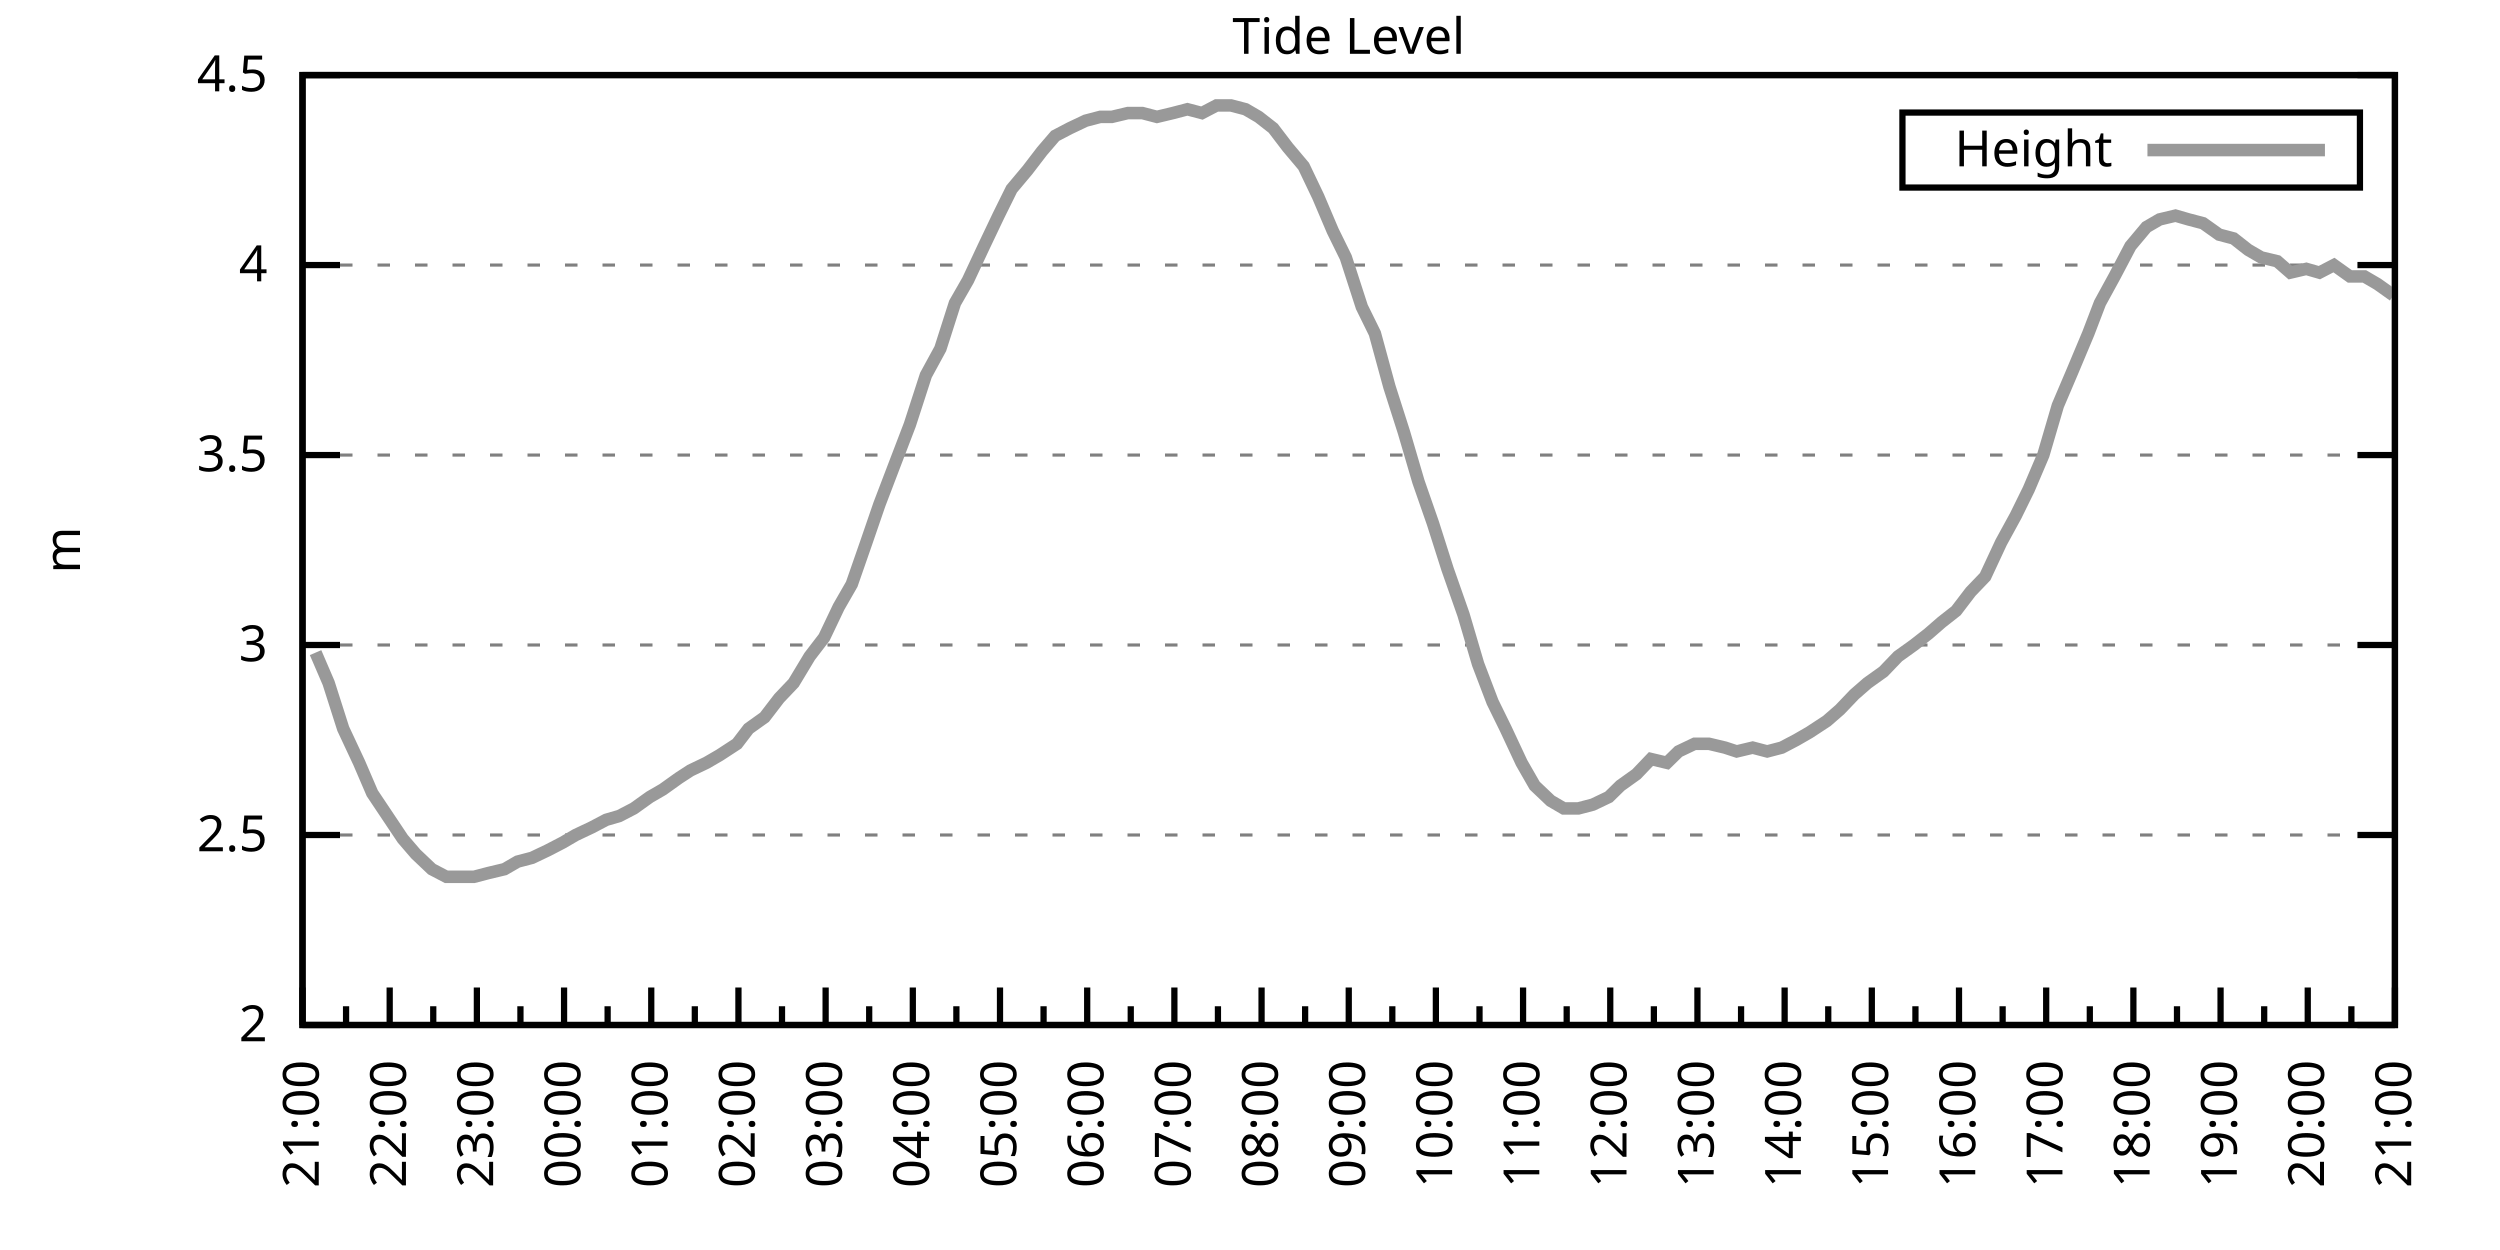
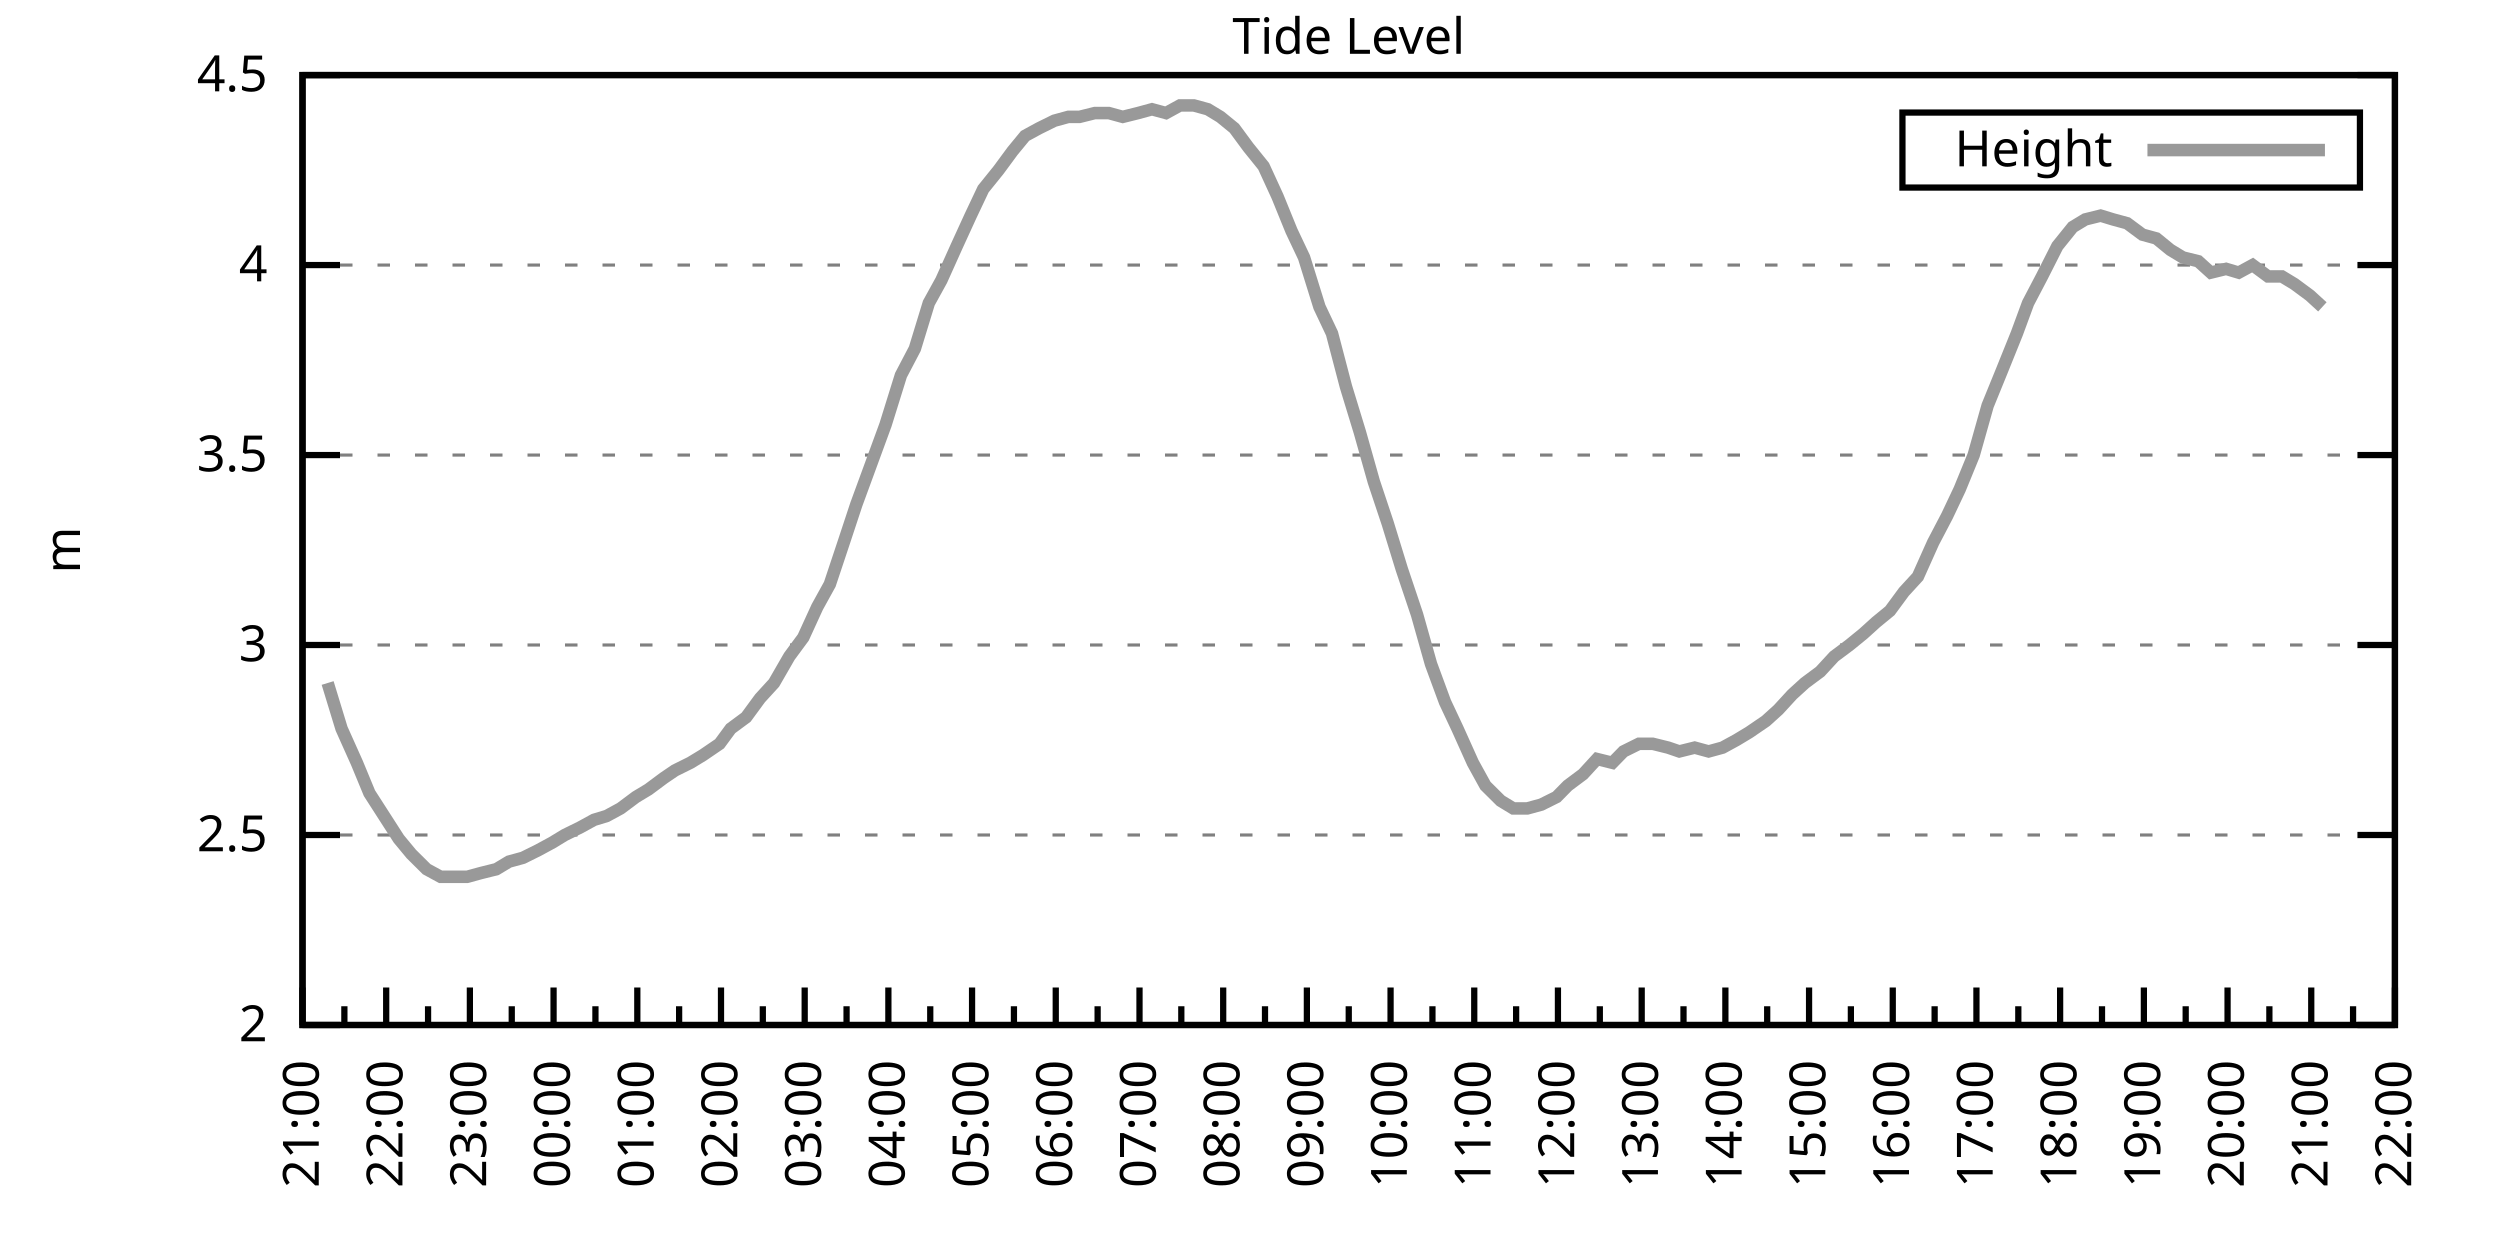
<svg xmlns="http://www.w3.org/2000/svg" xmlns:xlink="http://www.w3.org/1999/xlink" width="400" height="200" viewBox="0 0 400 200">
  <g id="gnuplot_canvas">
    <rect x="0" y="0" width="400" height="200" fill="none" />
    <defs>
      <circle id="gpDot" r="0.5" stroke-width="0.5" stroke="currentColor" />
      <path id="gpPt0" stroke-width="0.333" stroke="currentColor" d="M-1,0 h2 M0,-1 v2" />
      <path id="gpPt1" stroke-width="0.333" stroke="currentColor" d="M-1,-1 L1,1 M1,-1 L-1,1" />
      <path id="gpPt2" stroke-width="0.333" stroke="currentColor" d="M-1,0 L1,0 M0,-1 L0,1 M-1,-1 L1,1 M-1,1 L1,-1" />
      <rect id="gpPt3" stroke-width="0.333" stroke="currentColor" x="-1" y="-1" width="2" height="2" />
      <rect id="gpPt4" stroke-width="0.333" stroke="currentColor" fill="currentColor" x="-1" y="-1" width="2" height="2" />
      <circle id="gpPt5" stroke-width="0.333" stroke="currentColor" cx="0" cy="0" r="1" />
      <use xlink:href="#gpPt5" id="gpPt6" fill="currentColor" stroke="none" />
      <path id="gpPt7" stroke-width="0.333" stroke="currentColor" d="M0,-1.33 L-1.33,0.67 L1.33,0.67 z" />
      <use xlink:href="#gpPt7" id="gpPt8" fill="currentColor" stroke="none" />
      <use xlink:href="#gpPt7" id="gpPt9" stroke="currentColor" transform="rotate(180)" />
      <use xlink:href="#gpPt9" id="gpPt10" fill="currentColor" stroke="none" />
      <use xlink:href="#gpPt3" id="gpPt11" stroke="currentColor" transform="rotate(45)" />
      <use xlink:href="#gpPt11" id="gpPt12" fill="currentColor" stroke="none" />
      <path id="gpPt13" stroke-width="0.333" stroke="currentColor" d="M0,1.330 L1.265,0.411 L0.782,-1.067 L-0.782,-1.076 L-1.265,0.411 z" />
      <use xlink:href="#gpPt13" id="gpPt14" fill="currentColor" stroke="none" />
      <filter id="textbox" filterUnits="objectBoundingBox" x="0" y="0" height="1" width="1">
        <feFlood flood-color="white" flood-opacity="1" result="bgnd" />
        <feComposite in="SourceGraphic" in2="bgnd" operator="atop" />
      </filter>
      <filter id="greybox" filterUnits="objectBoundingBox" x="0" y="0" height="1" width="1">
        <feFlood flood-color="lightgrey" flood-opacity="1" result="grey" />
        <feComposite in="SourceGraphic" in2="grey" operator="atop" />
      </filter>
    </defs>
    <g fill="none" color="white" stroke="currentColor" stroke-width="1.00" stroke-linecap="butt" stroke-linejoin="miter">
</g>
    <g fill="none" color="black" stroke="currentColor" stroke-width="1.00" stroke-linecap="butt" stroke-linejoin="miter">
      <g stroke="none" shape-rendering="crispEdges">
        <polygon fill="rgb(255, 255, 255)" points="48.40,164.00 383.18,164.00 383.18,12.02 48.40,12.02 " />
      </g>
    </g>
    <g fill="none" color="black" stroke="currentColor" stroke-width="1.00" stroke-linecap="butt" stroke-linejoin="miter">
</g>
    <g fill="none" color="black" stroke="black" stroke-width="0.50" stroke-linecap="butt" stroke-linejoin="miter">
</g>
    <g fill="none" color="gray" stroke="currentColor" stroke-width="0.50" stroke-linecap="butt" stroke-linejoin="miter">
      <path stroke="gray" stroke-dasharray="2,4" class="gridline" d="M48.40,164.00 L383.19,164.00  " />
    </g>
    <g fill="none" color="gray" stroke="gray" stroke-width="1.00" stroke-linecap="butt" stroke-linejoin="miter">
</g>
    <g fill="none" color="black" stroke="currentColor" stroke-width="1.00" stroke-linecap="butt" stroke-linejoin="miter">
      <path stroke="black" d="M48.40,164.00 L54.40,164.00 M383.19,164.00 L377.19,164.00  " />
      <g transform="translate(42.80,166.60)" stroke="none" fill="black" font-family="Sans" font-size="8.00" text-anchor="end">
        <text>
          <tspan font-family="Sans"> 2</tspan>
        </text>
      </g>
    </g>
    <g fill="none" color="black" stroke="currentColor" stroke-width="1.00" stroke-linecap="butt" stroke-linejoin="miter">
</g>
    <g fill="none" color="black" stroke="black" stroke-width="0.50" stroke-linecap="butt" stroke-linejoin="miter">
</g>
    <g fill="none" color="gray" stroke="currentColor" stroke-width="0.50" stroke-linecap="butt" stroke-linejoin="miter">
      <path stroke="gray" stroke-dasharray="2,4" class="gridline" d="M48.40,133.60 L383.19,133.60  " />
    </g>
    <g fill="none" color="gray" stroke="gray" stroke-width="1.00" stroke-linecap="butt" stroke-linejoin="miter">
</g>
    <g fill="none" color="black" stroke="currentColor" stroke-width="1.00" stroke-linecap="butt" stroke-linejoin="miter">
      <path stroke="black" d="M48.40,133.60 L54.40,133.60 M383.19,133.60 L377.19,133.60  " />
      <g transform="translate(42.80,136.20)" stroke="none" fill="black" font-family="Sans" font-size="8.00" text-anchor="end">
        <text>
          <tspan font-family="Sans"> 2.5</tspan>
        </text>
      </g>
    </g>
    <g fill="none" color="black" stroke="currentColor" stroke-width="1.00" stroke-linecap="butt" stroke-linejoin="miter">
</g>
    <g fill="none" color="black" stroke="black" stroke-width="0.50" stroke-linecap="butt" stroke-linejoin="miter">
</g>
    <g fill="none" color="gray" stroke="currentColor" stroke-width="0.50" stroke-linecap="butt" stroke-linejoin="miter">
      <path stroke="gray" stroke-dasharray="2,4" class="gridline" d="M48.40,103.20 L383.19,103.20  " />
    </g>
    <g fill="none" color="gray" stroke="gray" stroke-width="1.00" stroke-linecap="butt" stroke-linejoin="miter">
</g>
    <g fill="none" color="black" stroke="currentColor" stroke-width="1.00" stroke-linecap="butt" stroke-linejoin="miter">
      <path stroke="black" d="M48.40,103.20 L54.40,103.20 M383.19,103.20 L377.19,103.20  " />
      <g transform="translate(42.80,105.80)" stroke="none" fill="black" font-family="Sans" font-size="8.00" text-anchor="end">
        <text>
          <tspan font-family="Sans"> 3</tspan>
        </text>
      </g>
    </g>
    <g fill="none" color="black" stroke="currentColor" stroke-width="1.00" stroke-linecap="butt" stroke-linejoin="miter">
</g>
    <g fill="none" color="black" stroke="black" stroke-width="0.50" stroke-linecap="butt" stroke-linejoin="miter">
</g>
    <g fill="none" color="gray" stroke="currentColor" stroke-width="0.50" stroke-linecap="butt" stroke-linejoin="miter">
      <path stroke="gray" stroke-dasharray="2,4" class="gridline" d="M48.40,72.81 L383.19,72.81  " />
    </g>
    <g fill="none" color="gray" stroke="gray" stroke-width="1.00" stroke-linecap="butt" stroke-linejoin="miter">
</g>
    <g fill="none" color="black" stroke="currentColor" stroke-width="1.00" stroke-linecap="butt" stroke-linejoin="miter">
      <path stroke="black" d="M48.40,72.81 L54.40,72.81 M383.19,72.81 L377.19,72.81  " />
      <g transform="translate(42.80,75.41)" stroke="none" fill="black" font-family="Sans" font-size="8.00" text-anchor="end">
        <text>
          <tspan font-family="Sans"> 3.5</tspan>
        </text>
      </g>
    </g>
    <g fill="none" color="black" stroke="currentColor" stroke-width="1.00" stroke-linecap="butt" stroke-linejoin="miter">
</g>
    <g fill="none" color="black" stroke="black" stroke-width="0.50" stroke-linecap="butt" stroke-linejoin="miter">
</g>
    <g fill="none" color="gray" stroke="currentColor" stroke-width="0.50" stroke-linecap="butt" stroke-linejoin="miter">
      <path stroke="gray" stroke-dasharray="2,4" class="gridline" d="M48.40,42.41 L383.19,42.41  " />
    </g>
    <g fill="none" color="gray" stroke="gray" stroke-width="1.00" stroke-linecap="butt" stroke-linejoin="miter">
</g>
    <g fill="none" color="black" stroke="currentColor" stroke-width="1.00" stroke-linecap="butt" stroke-linejoin="miter">
      <path stroke="black" d="M48.40,42.41 L54.40,42.41 M383.19,42.41 L377.19,42.41  " />
      <g transform="translate(42.80,45.01)" stroke="none" fill="black" font-family="Sans" font-size="8.00" text-anchor="end">
        <text>
          <tspan font-family="Sans"> 4</tspan>
        </text>
      </g>
    </g>
    <g fill="none" color="black" stroke="currentColor" stroke-width="1.00" stroke-linecap="butt" stroke-linejoin="miter">
</g>
    <g fill="none" color="black" stroke="black" stroke-width="0.50" stroke-linecap="butt" stroke-linejoin="miter">
</g>
    <g fill="none" color="gray" stroke="currentColor" stroke-width="0.50" stroke-linecap="butt" stroke-linejoin="miter">
      <path stroke="gray" stroke-dasharray="2,4" class="gridline" d="M48.40,12.01 L383.19,12.01  " />
    </g>
    <g fill="none" color="gray" stroke="gray" stroke-width="1.00" stroke-linecap="butt" stroke-linejoin="miter">
</g>
    <g fill="none" color="black" stroke="currentColor" stroke-width="1.00" stroke-linecap="butt" stroke-linejoin="miter">
      <path stroke="black" d="M48.40,12.01 L54.40,12.01 M383.19,12.01 L377.19,12.01  " />
      <g transform="translate(42.80,14.61)" stroke="none" fill="black" font-family="Sans" font-size="8.00" text-anchor="end">
        <text>
          <tspan font-family="Sans"> 4.5</tspan>
        </text>
      </g>
    </g>
    <g fill="none" color="black" stroke="currentColor" stroke-width="1.00" stroke-linecap="butt" stroke-linejoin="miter">
      <path stroke="black" d="M48.40,164.00 L48.40,158.00  " />
      <g transform="translate(51.00,169.60) rotate(270)" stroke="none" fill="black" font-family="Sans" font-size="8.00" text-anchor="end">
        <text>
          <tspan font-family="Sans">21:00</tspan>
        </text>
      </g>
    </g>
    <g fill="none" color="black" stroke="currentColor" stroke-width="1.00" stroke-linecap="butt" stroke-linejoin="miter">
-       <path stroke="black" d="M55.37,164.00 L55.37,161.00 M62.35,164.00 L62.35,158.00  " />
-       <g transform="translate(64.95,169.60) rotate(270)" stroke="none" fill="black" font-family="Sans" font-size="8.00" text-anchor="end">
+       <path stroke="black" d="M55.10,164.00 L55.10,161.00 M61.79,164.00 L61.79,158.00  " />
+       <g transform="translate(64.39,169.60) rotate(270)" stroke="none" fill="black" font-family="Sans" font-size="8.00" text-anchor="end">
        <text>
          <tspan font-family="Sans">22:00</tspan>
        </text>
      </g>
    </g>
    <g fill="none" color="black" stroke="currentColor" stroke-width="1.00" stroke-linecap="butt" stroke-linejoin="miter">
-       <path stroke="black" d="M69.32,164.00 L69.32,161.00 M76.30,164.00 L76.30,158.00  " />
-       <g transform="translate(78.90,169.60) rotate(270)" stroke="none" fill="black" font-family="Sans" font-size="8.00" text-anchor="end">
+       <path stroke="black" d="M68.49,164.00 L68.49,161.00 M75.18,164.00 L75.18,158.00  " />
+       <g transform="translate(77.78,169.60) rotate(270)" stroke="none" fill="black" font-family="Sans" font-size="8.00" text-anchor="end">
        <text>
          <tspan font-family="Sans">23:00</tspan>
        </text>
      </g>
    </g>
    <g fill="none" color="black" stroke="currentColor" stroke-width="1.00" stroke-linecap="butt" stroke-linejoin="miter">
-       <path stroke="black" d="M83.27,164.00 L83.27,161.00 M90.25,164.00 L90.25,158.00  " />
-       <g transform="translate(92.85,169.60) rotate(270)" stroke="none" fill="black" font-family="Sans" font-size="8.00" text-anchor="end">
+       <path stroke="black" d="M81.88,164.00 L81.88,161.00 M88.57,164.00 L88.57,158.00  " />
+       <g transform="translate(91.17,169.60) rotate(270)" stroke="none" fill="black" font-family="Sans" font-size="8.00" text-anchor="end">
        <text>
          <tspan font-family="Sans">00:00</tspan>
        </text>
      </g>
    </g>
    <g fill="none" color="black" stroke="currentColor" stroke-width="1.00" stroke-linecap="butt" stroke-linejoin="miter">
-       <path stroke="black" d="M97.22,164.00 L97.22,161.00 M104.20,164.00 L104.20,158.00  " />
-       <g transform="translate(106.80,169.60) rotate(270)" stroke="none" fill="black" font-family="Sans" font-size="8.00" text-anchor="end">
+       <path stroke="black" d="M95.27,164.00 L95.27,161.00 M101.97,164.00 L101.97,158.00  " />
+       <g transform="translate(104.57,169.60) rotate(270)" stroke="none" fill="black" font-family="Sans" font-size="8.00" text-anchor="end">
        <text>
          <tspan font-family="Sans">01:00</tspan>
        </text>
      </g>
    </g>
    <g fill="none" color="black" stroke="currentColor" stroke-width="1.00" stroke-linecap="butt" stroke-linejoin="miter">
-       <path stroke="black" d="M111.17,164.00 L111.17,161.00 M118.15,164.00 L118.15,158.00  " />
-       <g transform="translate(120.75,169.60) rotate(270)" stroke="none" fill="black" font-family="Sans" font-size="8.00" text-anchor="end">
+       <path stroke="black" d="M108.66,164.00 L108.66,161.00 M115.36,164.00 L115.36,158.00  " />
+       <g transform="translate(117.96,169.60) rotate(270)" stroke="none" fill="black" font-family="Sans" font-size="8.00" text-anchor="end">
        <text>
          <tspan font-family="Sans">02:00</tspan>
        </text>
      </g>
    </g>
    <g fill="none" color="black" stroke="currentColor" stroke-width="1.00" stroke-linecap="butt" stroke-linejoin="miter">
-       <path stroke="black" d="M125.12,164.00 L125.12,161.00 M132.10,164.00 L132.10,158.00  " />
-       <g transform="translate(134.70,169.60) rotate(270)" stroke="none" fill="black" font-family="Sans" font-size="8.00" text-anchor="end">
+       <path stroke="black" d="M122.05,164.00 L122.05,161.00 M128.75,164.00 L128.75,158.00  " />
+       <g transform="translate(131.35,169.60) rotate(270)" stroke="none" fill="black" font-family="Sans" font-size="8.00" text-anchor="end">
        <text>
          <tspan font-family="Sans">03:00</tspan>
        </text>
      </g>
    </g>
    <g fill="none" color="black" stroke="currentColor" stroke-width="1.00" stroke-linecap="butt" stroke-linejoin="miter">
-       <path stroke="black" d="M139.07,164.00 L139.07,161.00 M146.05,164.00 L146.05,158.00  " />
-       <g transform="translate(148.65,169.60) rotate(270)" stroke="none" fill="black" font-family="Sans" font-size="8.00" text-anchor="end">
+       <path stroke="black" d="M135.45,164.00 L135.45,161.00 M142.14,164.00 L142.14,158.00  " />
+       <g transform="translate(144.74,169.60) rotate(270)" stroke="none" fill="black" font-family="Sans" font-size="8.00" text-anchor="end">
        <text>
          <tspan font-family="Sans">04:00</tspan>
        </text>
      </g>
    </g>
    <g fill="none" color="black" stroke="currentColor" stroke-width="1.00" stroke-linecap="butt" stroke-linejoin="miter">
-       <path stroke="black" d="M153.02,164.00 L153.02,161.00 M160.00,164.00 L160.00,158.00  " />
-       <g transform="translate(162.60,169.60) rotate(270)" stroke="none" fill="black" font-family="Sans" font-size="8.00" text-anchor="end">
+       <path stroke="black" d="M148.84,164.00 L148.84,161.00 M155.53,164.00 L155.53,158.00  " />
+       <g transform="translate(158.13,169.60) rotate(270)" stroke="none" fill="black" font-family="Sans" font-size="8.00" text-anchor="end">
        <text>
          <tspan font-family="Sans">05:00</tspan>
        </text>
      </g>
    </g>
    <g fill="none" color="black" stroke="currentColor" stroke-width="1.00" stroke-linecap="butt" stroke-linejoin="miter">
-       <path stroke="black" d="M166.97,164.00 L166.97,161.00 M173.95,164.00 L173.95,158.00  " />
-       <g transform="translate(176.55,169.60) rotate(270)" stroke="none" fill="black" font-family="Sans" font-size="8.00" text-anchor="end">
+       <path stroke="black" d="M162.23,164.00 L162.23,161.00 M168.92,164.00 L168.92,158.00  " />
+       <g transform="translate(171.52,169.60) rotate(270)" stroke="none" fill="black" font-family="Sans" font-size="8.00" text-anchor="end">
        <text>
          <tspan font-family="Sans">06:00</tspan>
        </text>
      </g>
    </g>
    <g fill="none" color="black" stroke="currentColor" stroke-width="1.00" stroke-linecap="butt" stroke-linejoin="miter">
-       <path stroke="black" d="M180.92,164.00 L180.92,161.00 M187.90,164.00 L187.90,158.00  " />
-       <g transform="translate(190.50,169.60) rotate(270)" stroke="none" fill="black" font-family="Sans" font-size="8.00" text-anchor="end">
+       <path stroke="black" d="M175.62,164.00 L175.62,161.00 M182.32,164.00 L182.32,158.00  " />
+       <g transform="translate(184.92,169.60) rotate(270)" stroke="none" fill="black" font-family="Sans" font-size="8.00" text-anchor="end">
        <text>
          <tspan font-family="Sans">07:00</tspan>
        </text>
      </g>
    </g>
    <g fill="none" color="black" stroke="currentColor" stroke-width="1.00" stroke-linecap="butt" stroke-linejoin="miter">
-       <path stroke="black" d="M194.87,164.00 L194.87,161.00 M201.85,164.00 L201.85,158.00  " />
-       <g transform="translate(204.45,169.60) rotate(270)" stroke="none" fill="black" font-family="Sans" font-size="8.00" text-anchor="end">
+       <path stroke="black" d="M189.01,164.00 L189.01,161.00 M195.71,164.00 L195.71,158.00  " />
+       <g transform="translate(198.31,169.60) rotate(270)" stroke="none" fill="black" font-family="Sans" font-size="8.00" text-anchor="end">
        <text>
          <tspan font-family="Sans">08:00</tspan>
        </text>
      </g>
    </g>
    <g fill="none" color="black" stroke="currentColor" stroke-width="1.00" stroke-linecap="butt" stroke-linejoin="miter">
-       <path stroke="black" d="M208.82,164.00 L208.82,161.00 M215.80,164.00 L215.80,158.00  " />
-       <g transform="translate(218.40,169.60) rotate(270)" stroke="none" fill="black" font-family="Sans" font-size="8.00" text-anchor="end">
+       <path stroke="black" d="M202.40,164.00 L202.40,161.00 M209.10,164.00 L209.10,158.00  " />
+       <g transform="translate(211.70,169.60) rotate(270)" stroke="none" fill="black" font-family="Sans" font-size="8.00" text-anchor="end">
        <text>
          <tspan font-family="Sans">09:00</tspan>
        </text>
      </g>
    </g>
    <g fill="none" color="black" stroke="currentColor" stroke-width="1.00" stroke-linecap="butt" stroke-linejoin="miter">
-       <path stroke="black" d="M222.77,164.00 L222.77,161.00 M229.74,164.00 L229.74,158.00  " />
-       <g transform="translate(232.34,169.60) rotate(270)" stroke="none" fill="black" font-family="Sans" font-size="8.00" text-anchor="end">
+       <path stroke="black" d="M215.80,164.00 L215.80,161.00 M222.49,164.00 L222.49,158.00  " />
+       <g transform="translate(225.09,169.60) rotate(270)" stroke="none" fill="black" font-family="Sans" font-size="8.00" text-anchor="end">
        <text>
          <tspan font-family="Sans">10:00</tspan>
        </text>
      </g>
    </g>
    <g fill="none" color="black" stroke="currentColor" stroke-width="1.00" stroke-linecap="butt" stroke-linejoin="miter">
-       <path stroke="black" d="M236.72,164.00 L236.72,161.00 M243.69,164.00 L243.69,158.00  " />
-       <g transform="translate(246.29,169.60) rotate(270)" stroke="none" fill="black" font-family="Sans" font-size="8.00" text-anchor="end">
+       <path stroke="black" d="M229.19,164.00 L229.19,161.00 M235.88,164.00 L235.88,158.00  " />
+       <g transform="translate(238.48,169.60) rotate(270)" stroke="none" fill="black" font-family="Sans" font-size="8.00" text-anchor="end">
        <text>
          <tspan font-family="Sans">11:00</tspan>
        </text>
      </g>
    </g>
    <g fill="none" color="black" stroke="currentColor" stroke-width="1.00" stroke-linecap="butt" stroke-linejoin="miter">
-       <path stroke="black" d="M250.67,164.00 L250.67,161.00 M257.64,164.00 L257.64,158.00  " />
-       <g transform="translate(260.24,169.60) rotate(270)" stroke="none" fill="black" font-family="Sans" font-size="8.00" text-anchor="end">
+       <path stroke="black" d="M242.58,164.00 L242.58,161.00 M249.27,164.00 L249.27,158.00  " />
+       <g transform="translate(251.87,169.60) rotate(270)" stroke="none" fill="black" font-family="Sans" font-size="8.00" text-anchor="end">
        <text>
          <tspan font-family="Sans">12:00</tspan>
        </text>
      </g>
    </g>
    <g fill="none" color="black" stroke="currentColor" stroke-width="1.00" stroke-linecap="butt" stroke-linejoin="miter">
-       <path stroke="black" d="M264.62,164.00 L264.62,161.00 M271.59,164.00 L271.59,158.00  " />
-       <g transform="translate(274.19,169.60) rotate(270)" stroke="none" fill="black" font-family="Sans" font-size="8.00" text-anchor="end">
+       <path stroke="black" d="M255.97,164.00 L255.97,161.00 M262.67,164.00 L262.67,158.00  " />
+       <g transform="translate(265.27,169.60) rotate(270)" stroke="none" fill="black" font-family="Sans" font-size="8.00" text-anchor="end">
        <text>
          <tspan font-family="Sans">13:00</tspan>
        </text>
      </g>
    </g>
    <g fill="none" color="black" stroke="currentColor" stroke-width="1.00" stroke-linecap="butt" stroke-linejoin="miter">
-       <path stroke="black" d="M278.57,164.00 L278.57,161.00 M285.54,164.00 L285.54,158.00  " />
-       <g transform="translate(288.14,169.60) rotate(270)" stroke="none" fill="black" font-family="Sans" font-size="8.00" text-anchor="end">
+       <path stroke="black" d="M269.36,164.00 L269.36,161.00 M276.06,164.00 L276.06,158.00  " />
+       <g transform="translate(278.66,169.60) rotate(270)" stroke="none" fill="black" font-family="Sans" font-size="8.00" text-anchor="end">
        <text>
          <tspan font-family="Sans">14:00</tspan>
        </text>
      </g>
    </g>
    <g fill="none" color="black" stroke="currentColor" stroke-width="1.00" stroke-linecap="butt" stroke-linejoin="miter">
-       <path stroke="black" d="M292.52,164.00 L292.52,161.00 M299.49,164.00 L299.49,158.00  " />
-       <g transform="translate(302.09,169.60) rotate(270)" stroke="none" fill="black" font-family="Sans" font-size="8.00" text-anchor="end">
+       <path stroke="black" d="M282.75,164.00 L282.75,161.00 M289.45,164.00 L289.45,158.00  " />
+       <g transform="translate(292.05,169.60) rotate(270)" stroke="none" fill="black" font-family="Sans" font-size="8.00" text-anchor="end">
        <text>
          <tspan font-family="Sans">15:00</tspan>
        </text>
      </g>
    </g>
    <g fill="none" color="black" stroke="currentColor" stroke-width="1.00" stroke-linecap="butt" stroke-linejoin="miter">
-       <path stroke="black" d="M306.47,164.00 L306.47,161.00 M313.44,164.00 L313.44,158.00  " />
-       <g transform="translate(316.04,169.60) rotate(270)" stroke="none" fill="black" font-family="Sans" font-size="8.00" text-anchor="end">
+       <path stroke="black" d="M296.14,164.00 L296.14,161.00 M302.84,164.00 L302.84,158.00  " />
+       <g transform="translate(305.44,169.60) rotate(270)" stroke="none" fill="black" font-family="Sans" font-size="8.00" text-anchor="end">
        <text>
          <tspan font-family="Sans">16:00</tspan>
        </text>
      </g>
    </g>
    <g fill="none" color="black" stroke="currentColor" stroke-width="1.00" stroke-linecap="butt" stroke-linejoin="miter">
-       <path stroke="black" d="M320.42,164.00 L320.42,161.00 M327.39,164.00 L327.39,158.00  " />
-       <g transform="translate(329.99,169.60) rotate(270)" stroke="none" fill="black" font-family="Sans" font-size="8.00" text-anchor="end">
+       <path stroke="black" d="M309.54,164.00 L309.54,161.00 M316.23,164.00 L316.23,158.00  " />
+       <g transform="translate(318.83,169.60) rotate(270)" stroke="none" fill="black" font-family="Sans" font-size="8.00" text-anchor="end">
        <text>
          <tspan font-family="Sans">17:00</tspan>
        </text>
      </g>
    </g>
    <g fill="none" color="black" stroke="currentColor" stroke-width="1.00" stroke-linecap="butt" stroke-linejoin="miter">
-       <path stroke="black" d="M334.37,164.00 L334.37,161.00 M341.34,164.00 L341.34,158.00  " />
-       <g transform="translate(343.94,169.60) rotate(270)" stroke="none" fill="black" font-family="Sans" font-size="8.00" text-anchor="end">
+       <path stroke="black" d="M322.93,164.00 L322.93,161.00 M329.62,164.00 L329.62,158.00  " />
+       <g transform="translate(332.22,169.60) rotate(270)" stroke="none" fill="black" font-family="Sans" font-size="8.00" text-anchor="end">
        <text>
          <tspan font-family="Sans">18:00</tspan>
        </text>
      </g>
    </g>
    <g fill="none" color="black" stroke="currentColor" stroke-width="1.00" stroke-linecap="butt" stroke-linejoin="miter">
-       <path stroke="black" d="M348.32,164.00 L348.32,161.00 M355.29,164.00 L355.29,158.00  " />
-       <g transform="translate(357.89,169.60) rotate(270)" stroke="none" fill="black" font-family="Sans" font-size="8.00" text-anchor="end">
+       <path stroke="black" d="M336.32,164.00 L336.32,161.00 M343.02,164.00 L343.02,158.00  " />
+       <g transform="translate(345.62,169.60) rotate(270)" stroke="none" fill="black" font-family="Sans" font-size="8.00" text-anchor="end">
        <text>
          <tspan font-family="Sans">19:00</tspan>
        </text>
      </g>
    </g>
    <g fill="none" color="black" stroke="currentColor" stroke-width="1.00" stroke-linecap="butt" stroke-linejoin="miter">
-       <path stroke="black" d="M362.27,164.00 L362.27,161.00 M369.24,164.00 L369.24,158.00  " />
-       <g transform="translate(371.84,169.60) rotate(270)" stroke="none" fill="black" font-family="Sans" font-size="8.00" text-anchor="end">
+       <path stroke="black" d="M349.71,164.00 L349.71,161.00 M356.41,164.00 L356.41,158.00  " />
+       <g transform="translate(359.01,169.60) rotate(270)" stroke="none" fill="black" font-family="Sans" font-size="8.00" text-anchor="end">
        <text>
          <tspan font-family="Sans">20:00</tspan>
        </text>
      </g>
    </g>
    <g fill="none" color="black" stroke="currentColor" stroke-width="1.00" stroke-linecap="butt" stroke-linejoin="miter">
-       <path stroke="black" d="M376.22,164.00 L376.22,161.00 M383.19,164.00 L383.19,158.00  " />
+       <path stroke="black" d="M363.10,164.00 L363.10,161.00 M369.80,164.00 L369.80,158.00  " />
+       <g transform="translate(372.40,169.60) rotate(270)" stroke="none" fill="black" font-family="Sans" font-size="8.00" text-anchor="end">
+         <text>
+           <tspan font-family="Sans">21:00</tspan>
+         </text>
+       </g>
+     </g>
+     <g fill="none" color="black" stroke="currentColor" stroke-width="1.00" stroke-linecap="butt" stroke-linejoin="miter">
+       <path stroke="black" d="M376.49,164.00 L376.49,161.00 M383.19,164.00 L383.19,158.00  " />
      <g transform="translate(385.79,169.60) rotate(270)" stroke="none" fill="black" font-family="Sans" font-size="8.00" text-anchor="end">
        <text>
-           <tspan font-family="Sans">21:00</tspan>
+           <tspan font-family="Sans">22:00</tspan>
        </text>
      </g>
    </g>
    <g fill="none" color="black" stroke="currentColor" stroke-width="1.00" stroke-linecap="butt" stroke-linejoin="miter">
</g>
    <g fill="none" color="black" stroke="currentColor" stroke-width="1.00" stroke-linecap="butt" stroke-linejoin="miter">
      <path stroke="black" d="M48.40,12.01 L48.40,164.00 L383.19,164.00 L383.19,12.01 L48.40,12.01 Z  " />
    </g>
    <g fill="none" color="black" stroke="currentColor" stroke-width="1.00" stroke-linecap="butt" stroke-linejoin="miter">
      <g transform="translate(12.80,88.01) rotate(270)" stroke="none" fill="black" font-family="Sans" font-size="8.00" text-anchor="middle">
        <text>
          <tspan font-family="Sans">m</tspan>
        </text>
      </g>
    </g>
    <g fill="none" color="black" stroke="currentColor" stroke-width="1.00" stroke-linecap="butt" stroke-linejoin="miter">
</g>
    <g fill="none" color="black" stroke="currentColor" stroke-width="1.00" stroke-linecap="butt" stroke-linejoin="miter">
      <path stroke="black" d="M304.39,30.01 L304.39,18.01 L377.59,18.01 L377.59,30.01 L304.39,30.01 Z  " />
    </g>
    <g id="Tide_level_plot_1">
      <g fill="none" color="white" stroke="black" stroke-width="2.00" stroke-linecap="butt" stroke-linejoin="miter">
</g>
      <g fill="none" color="black" stroke="currentColor" stroke-width="2.00" stroke-linecap="butt" stroke-linejoin="miter">
        <g transform="translate(337.99,26.61)" stroke="none" fill="black" font-family="Sans" font-size="8.00" text-anchor="end">
          <text>
            <tspan font-family="Sans">Height</tspan>
          </text>
        </g>
      </g>
      <g fill="none" color="black" stroke="currentColor" stroke-width="2.00" stroke-linecap="butt" stroke-linejoin="miter">
-         <path stroke="rgb(153, 153, 153)" d="M343.59,24.01 L371.99,24.01 M50.49,104.42 L52.58,109.28 L54.91,116.58 L57.47,122.05 L59.56,126.91 L64.44,134.21   L66.53,136.64 L69.09,139.07 L71.42,140.29 L73.74,140.29 L75.83,140.29 L78.16,139.68 L80.72,139.07 L82.81,137.86   L85.13,137.25 L87.69,136.03 L90.02,134.82 L92.11,133.60 L94.67,132.39 L96.99,131.17 L99.08,130.56 L101.41,129.35   L103.97,127.52 L106.06,126.31 L108.62,124.48 L110.48,123.27 L113.03,122.05 L115.13,120.83 L117.92,119.01 L119.78,116.58   L122.33,114.76 L124.66,111.72 L126.98,109.28 L129.54,105.03 L131.87,101.99 L134.19,97.12 L136.28,93.48 L138.61,86.79   L140.70,80.71 L143.02,74.63 L145.58,67.94 L148.14,60.04 L150.46,55.78 L152.79,48.49 L154.88,44.84 L157.44,39.37   L159.76,34.50 L161.86,30.25 L164.41,27.21 L166.74,24.17 L168.83,21.74 L171.16,20.52 L173.71,19.31 L176.04,18.70   L177.90,18.70 L180.46,18.09 L182.78,18.09 L185.11,18.70 L187.66,18.09 L189.99,17.48 L192.31,18.09 L194.64,16.87   L196.96,16.87 L199.29,17.48 L201.38,18.70 L203.71,20.52 L206.03,23.56 L208.59,26.60 L210.91,31.46 L213.24,36.94   L215.33,41.19 L217.89,49.10 L219.98,53.35 L222.30,61.86 L224.63,69.16 L226.95,77.06 L229.28,83.75 L231.60,91.04   L234.16,98.34 L236.49,106.24 L238.81,112.32 L240.90,116.58 L243.46,122.05 L245.55,125.70 L248.11,128.13 L250.20,129.35   L252.53,129.35 L254.85,128.74 L257.41,127.52 L259.27,125.70 L261.83,123.87 L264.15,121.44 L266.71,122.05 L268.57,120.23   L271.13,119.01 L273.45,119.01 L276.01,119.62 L277.87,120.23 L280.43,119.62 L282.75,120.23 L285.08,119.62 L287.40,118.40   L289.50,117.19 L292.29,115.36 L294.38,113.54 L296.70,111.11 L298.80,109.28 L301.35,107.46 L303.68,105.03 L306.23,103.20   L308.56,101.38 L310.65,99.56 L312.98,97.73 L315.30,94.69 L317.63,92.26 L320.18,86.79 L322.51,82.53 L324.60,78.28   L326.93,72.81 L329.25,64.90 L331.58,59.43 L334.13,53.35 L335.99,48.49 L338.32,44.23 L340.88,39.37 L343.43,36.33   L345.53,35.11 L348.08,34.50 L350.18,35.11 L352.50,35.72 L355.06,37.54 L357.38,38.15 L359.71,39.98 L361.80,41.19   L364.36,41.80 L366.45,43.62 L369.01,43.02 L371.10,43.62 L373.43,42.41 L375.98,44.23 L378.31,44.23 L380.40,45.45   L382.96,47.27  " />
+         <path stroke="rgb(153, 153, 153)" d="M343.59,24.01 L371.99,24.01 M52.42,109.28 L54.65,116.58 L57.10,122.05 L59.11,126.91 L63.80,134.21 L65.81,136.64   L68.26,139.07 L70.50,140.29 L72.73,140.29 L74.74,140.29 L76.97,139.68 L79.42,139.07 L81.43,137.86 L83.66,137.25   L86.12,136.03 L88.35,134.82 L90.36,133.60 L92.82,132.39 L95.05,131.17 L97.06,130.56 L99.29,129.35 L101.74,127.52   L103.75,126.31 L106.21,124.48 L107.99,123.27 L110.45,122.05 L112.46,120.83 L115.13,119.01 L116.92,116.58 L119.38,114.76   L121.61,111.72 L123.84,109.28 L126.29,105.03 L128.53,101.99 L130.76,97.12 L132.77,93.48 L135.00,86.79 L137.01,80.71   L139.24,74.63 L141.69,67.94 L144.15,60.04 L146.38,55.78 L148.61,48.49 L150.62,44.84 L153.08,39.37 L155.31,34.50   L157.32,30.25 L159.77,27.21 L162.01,24.17 L164.01,21.74 L166.25,20.52 L168.70,19.31 L170.93,18.70 L172.72,18.70   L175.17,18.09 L177.41,18.09 L179.64,18.70 L182.09,18.09 L184.32,17.48 L186.56,18.09 L188.79,16.87 L191.02,16.87   L193.25,17.48 L195.26,18.70 L197.49,20.52 L199.73,23.56 L202.18,26.60 L204.41,31.46 L206.64,36.94 L208.65,41.19   L211.11,49.10 L213.12,53.35 L215.35,61.86 L217.58,69.16 L219.81,77.06 L222.04,83.75 L224.28,91.04 L226.73,98.34   L228.96,106.24 L231.20,112.32 L233.20,116.58 L235.66,122.05 L237.67,125.70 L240.12,128.13 L242.13,129.35 L244.36,129.35   L246.60,128.74 L249.05,127.52 L250.84,125.70 L253.29,123.87 L255.52,121.44 L257.98,122.05 L259.76,120.23 L262.22,119.01   L264.45,119.01 L266.91,119.62 L268.69,120.23 L271.15,119.62 L273.38,120.23 L275.61,119.62 L277.84,118.40 L279.85,117.19   L282.53,115.36 L284.54,113.54 L286.77,111.11 L288.78,109.28 L291.23,107.46 L293.47,105.03 L295.92,103.20 L298.15,101.38   L300.16,99.56 L302.39,97.73 L304.63,94.69 L306.86,92.26 L309.31,86.79 L311.54,82.53 L313.55,78.28 L315.79,72.81   L318.02,64.90 L320.25,59.43 L322.70,53.35 L324.49,48.49 L326.72,44.23 L329.18,39.37 L331.63,36.33 L333.64,35.11   L336.10,34.50 L338.10,35.11 L340.34,35.72 L342.79,37.54 L345.02,38.15 L347.26,39.98 L349.26,41.19 L351.72,41.80   L353.73,43.62 L356.18,43.02 L358.19,43.62 L360.42,42.41 L362.88,44.23 L365.11,44.23 L367.12,45.45 L369.58,47.27   L371.58,49.10  " />
      </g>
    </g>
    <g fill="none" color="black" stroke="currentColor" stroke-width="2.00" stroke-linecap="butt" stroke-linejoin="miter">
</g>
    <g fill="none" color="black" stroke="black" stroke-width="1.00" stroke-linecap="butt" stroke-linejoin="miter">
</g>
    <g fill="none" color="black" stroke="currentColor" stroke-width="1.00" stroke-linecap="butt" stroke-linejoin="miter">
      <path stroke="black" d="M48.40,12.01 L48.40,164.00 L383.19,164.00 L383.19,12.01 L48.40,12.01 Z  " />
    </g>
    <g fill="none" color="black" stroke="currentColor" stroke-width="1.00" stroke-linecap="butt" stroke-linejoin="miter">
      <g transform="translate(215.79,8.61)" stroke="none" fill="black" font-family="Sans" font-size="8.00" text-anchor="middle">
        <text>
          <tspan font-family="Sans">Tide Level</tspan>
        </text>
      </g>
    </g>
    <g fill="none" color="black" stroke="currentColor" stroke-width="1.00" stroke-linecap="butt" stroke-linejoin="miter">
</g>
  </g>
</svg>
